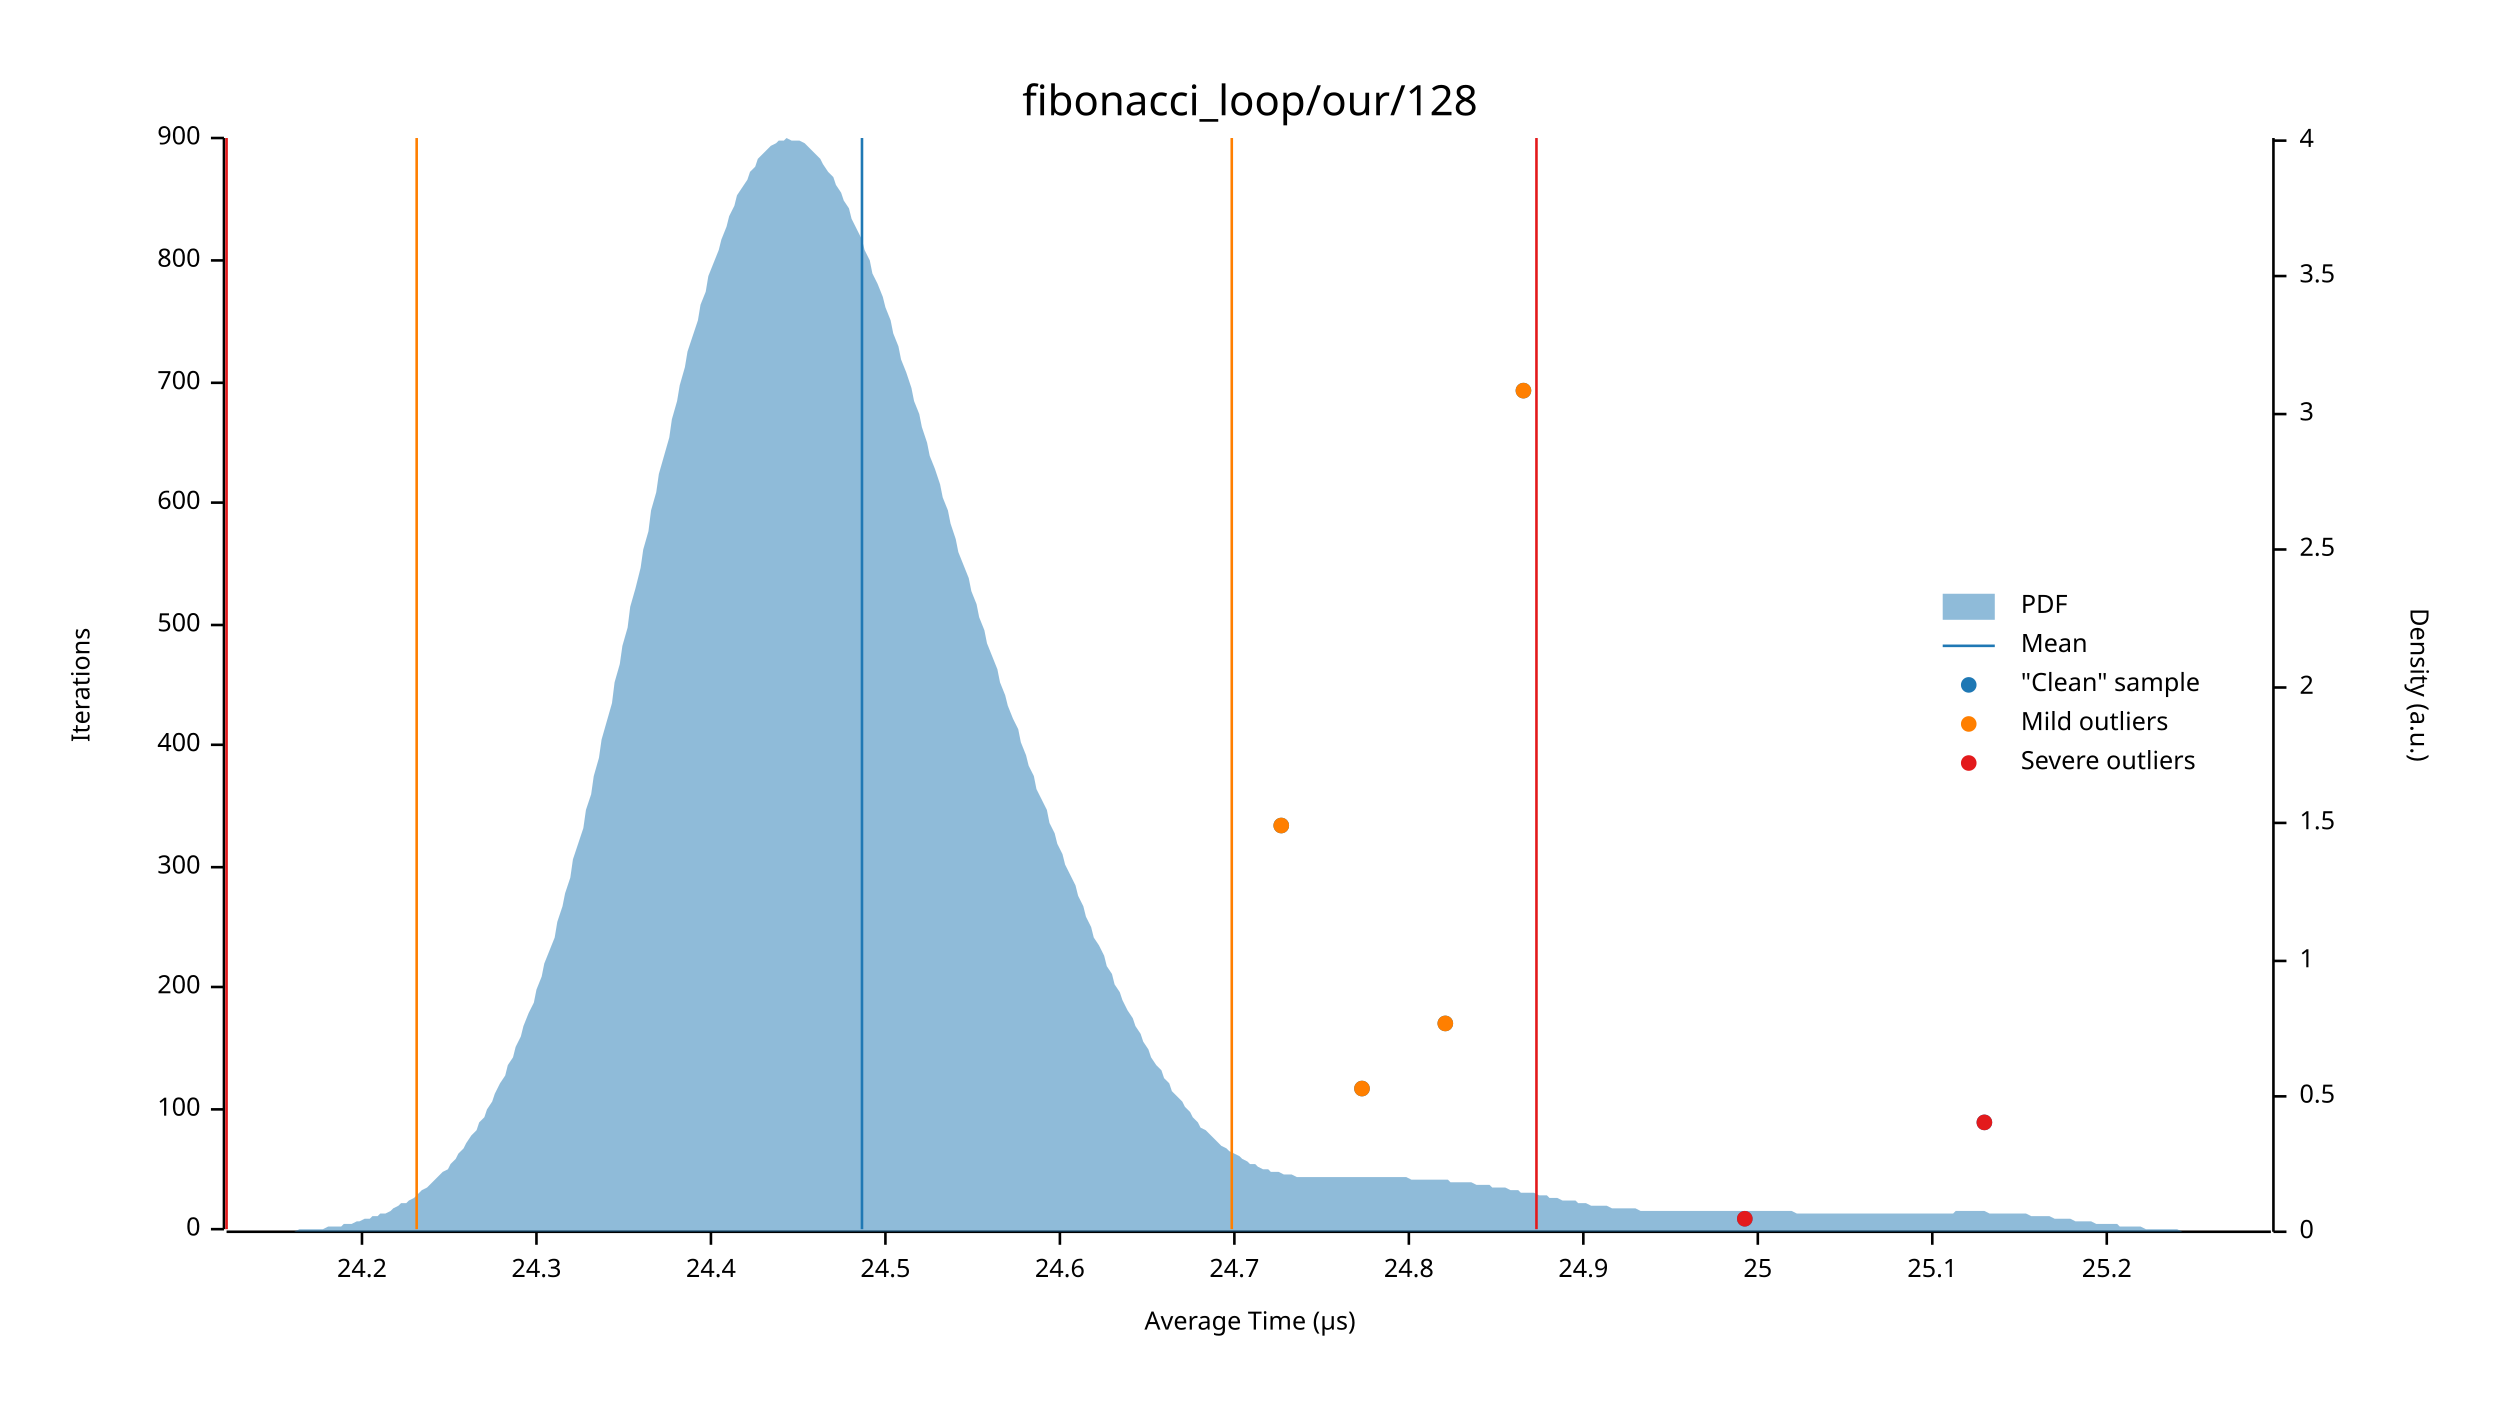
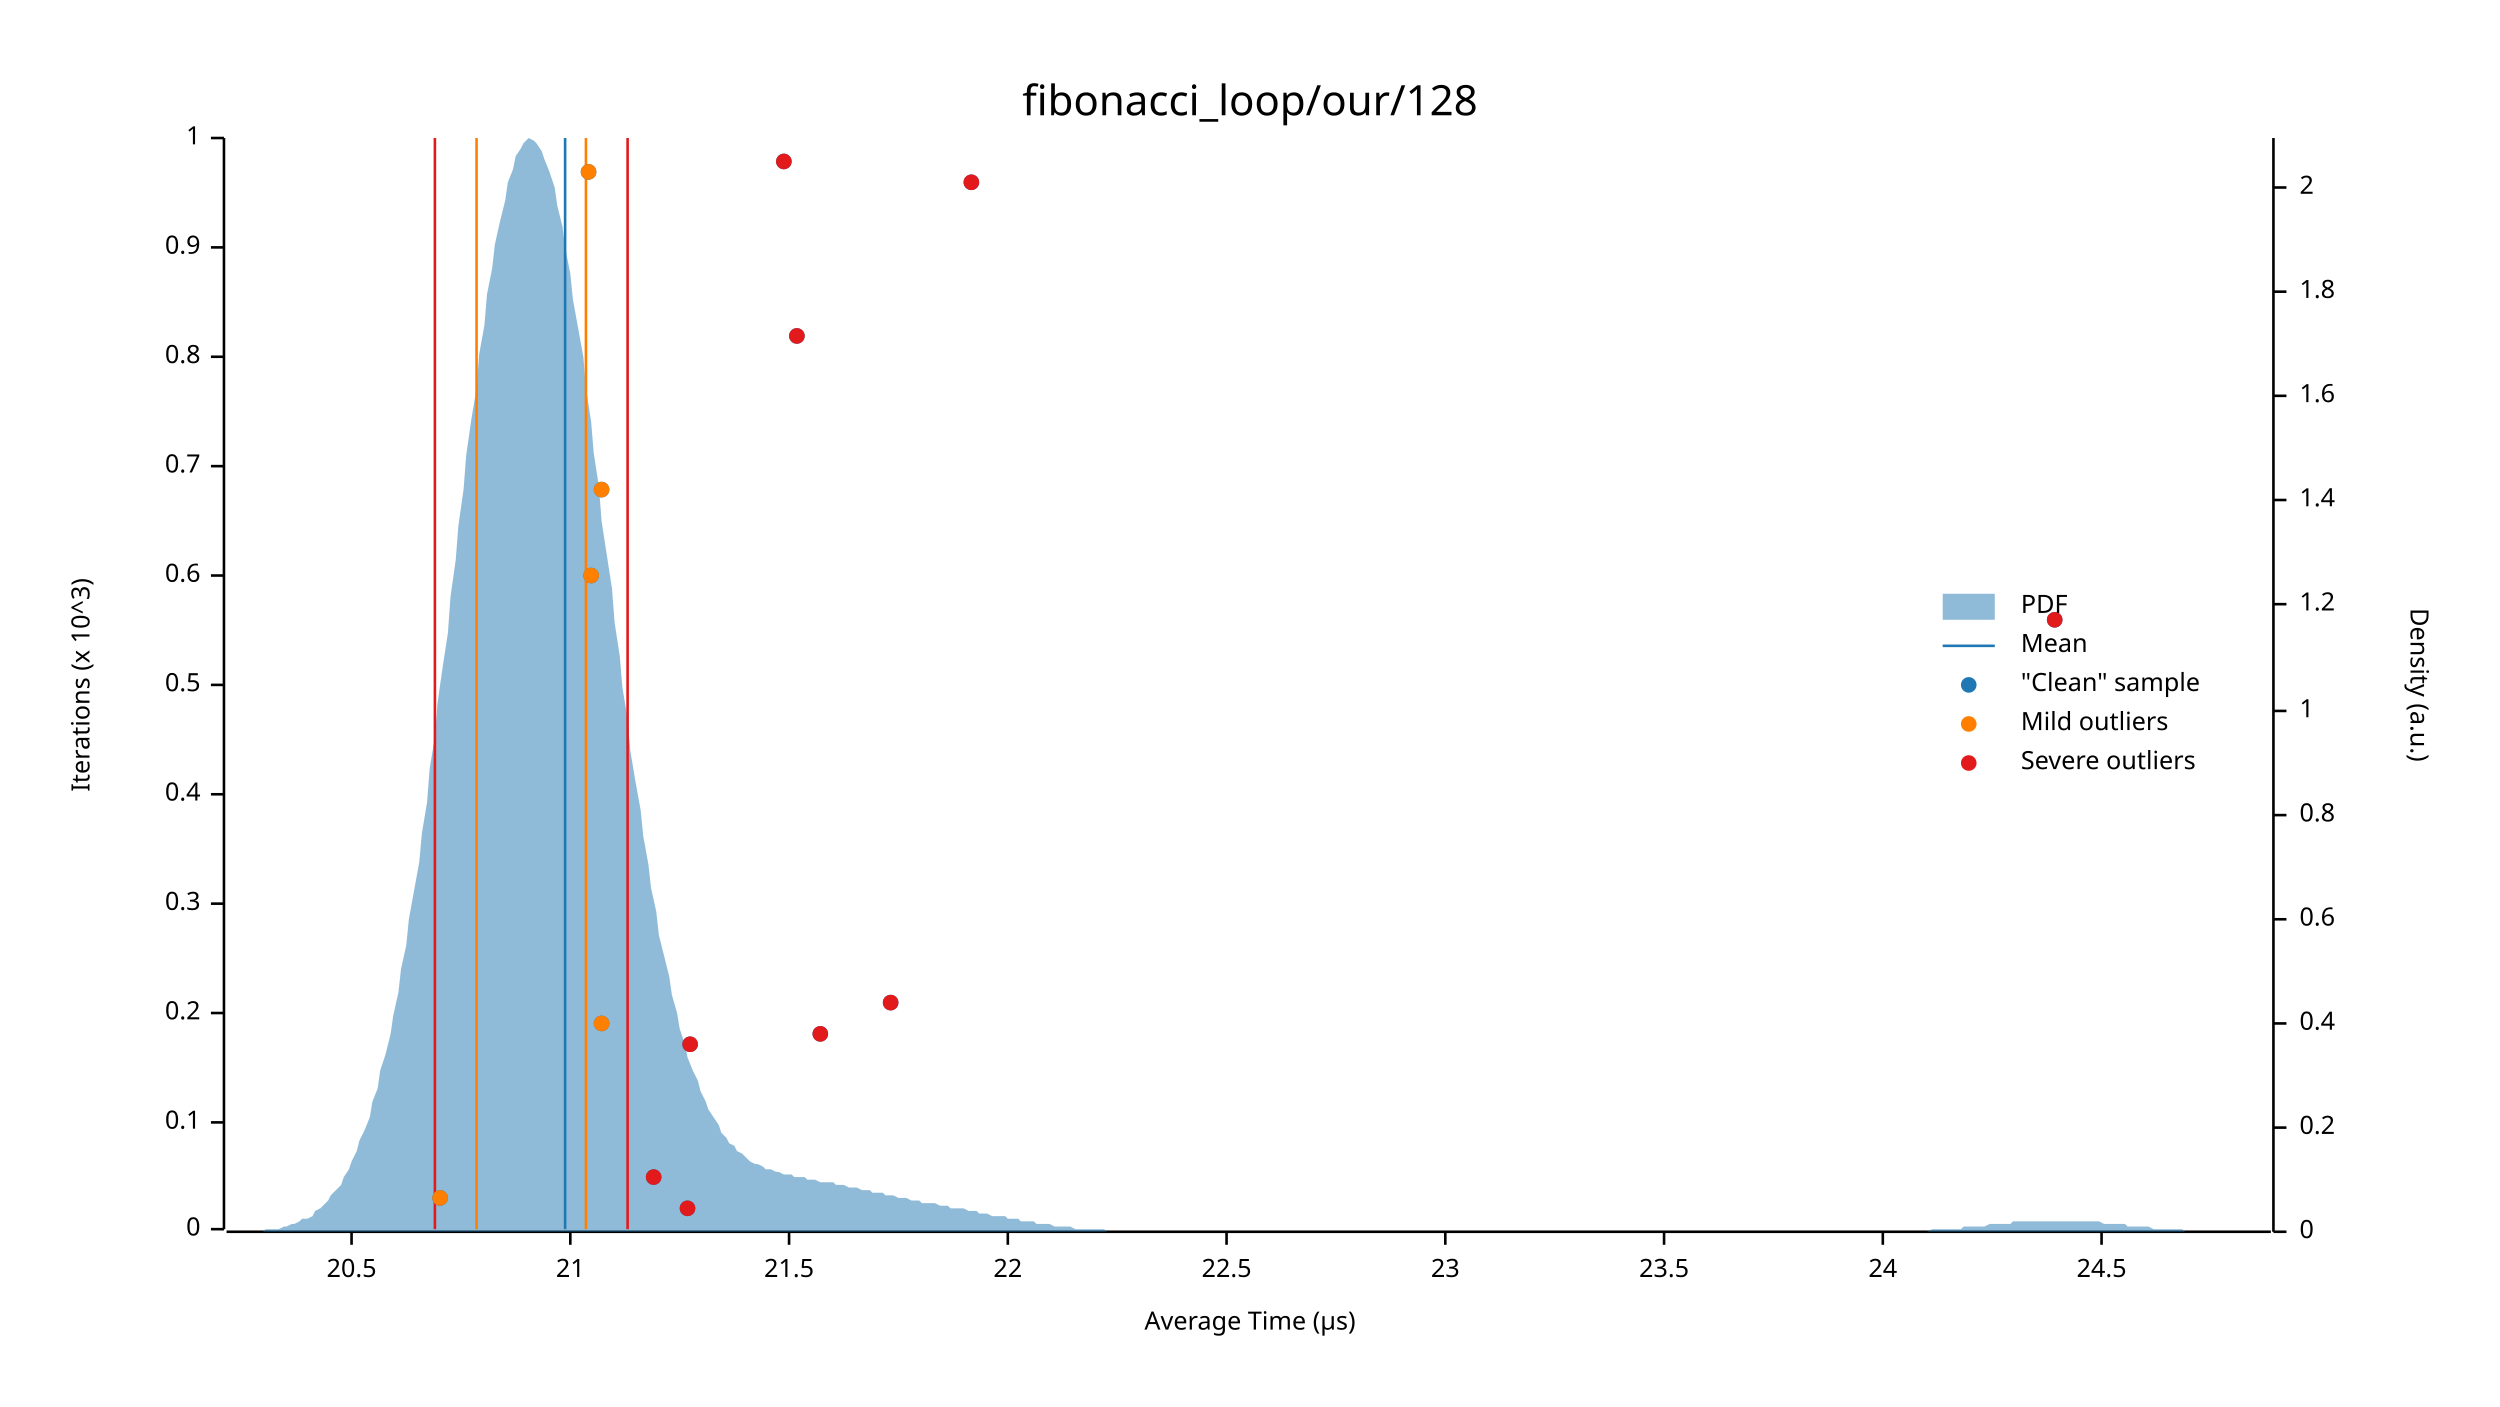
<svg xmlns="http://www.w3.org/2000/svg" width="960" height="540" viewBox="0 0 960 540">
  <text x="480" y="32" dy="0.76em" text-anchor="middle" font-family="sans-serif" font-size="16.129" opacity="1" fill="#000000">
fibonacci_loop/our/128
</text>
  <text x="27" y="263" dy="0.76em" text-anchor="middle" font-family="sans-serif" font-size="9.677" opacity="1" fill="#000000" transform="rotate(270, 27, 263)">
- Iterations
+ Iterations (x 10^3)
</text>
  <text x="480" y="513" dy="-0.5ex" text-anchor="middle" font-family="sans-serif" font-size="9.677" opacity="1" fill="#000000">
Average Time (µs)
</text>
  <polyline fill="none" opacity="1" stroke="#000000" stroke-width="1" points="86,53 86,472 " />
  <text x="77" y="472" dy="0.5ex" text-anchor="end" font-family="sans-serif" font-size="9.677" opacity="1" fill="#000000">
0
</text>
  <polyline fill="none" opacity="1" stroke="#000000" stroke-width="1" points="81,472 86,472 " />
-   <text x="77" y="426" dy="0.5ex" text-anchor="end" font-family="sans-serif" font-size="9.677" opacity="1" fill="#000000">
- 100
+   <text x="77" y="431" dy="0.5ex" text-anchor="end" font-family="sans-serif" font-size="9.677" opacity="1" fill="#000000">
+ 0.1
</text>
-   <polyline fill="none" opacity="1" stroke="#000000" stroke-width="1" points="81,426 86,426 " />
-   <text x="77" y="379" dy="0.5ex" text-anchor="end" font-family="sans-serif" font-size="9.677" opacity="1" fill="#000000">
- 200
+   <polyline fill="none" opacity="1" stroke="#000000" stroke-width="1" points="81,431 86,431 " />
+   <text x="77" y="389" dy="0.5ex" text-anchor="end" font-family="sans-serif" font-size="9.677" opacity="1" fill="#000000">
+ 0.2
</text>
-   <polyline fill="none" opacity="1" stroke="#000000" stroke-width="1" points="81,379 86,379 " />
-   <text x="77" y="333" dy="0.5ex" text-anchor="end" font-family="sans-serif" font-size="9.677" opacity="1" fill="#000000">
- 300
+   <polyline fill="none" opacity="1" stroke="#000000" stroke-width="1" points="81,389 86,389 " />
+   <text x="77" y="347" dy="0.5ex" text-anchor="end" font-family="sans-serif" font-size="9.677" opacity="1" fill="#000000">
+ 0.3
</text>
-   <polyline fill="none" opacity="1" stroke="#000000" stroke-width="1" points="81,333 86,333 " />
-   <text x="77" y="286" dy="0.5ex" text-anchor="end" font-family="sans-serif" font-size="9.677" opacity="1" fill="#000000">
- 400
+   <polyline fill="none" opacity="1" stroke="#000000" stroke-width="1" points="81,347 86,347 " />
+   <text x="77" y="305" dy="0.5ex" text-anchor="end" font-family="sans-serif" font-size="9.677" opacity="1" fill="#000000">
+ 0.4
</text>
-   <polyline fill="none" opacity="1" stroke="#000000" stroke-width="1" points="81,286 86,286 " />
-   <text x="77" y="240" dy="0.5ex" text-anchor="end" font-family="sans-serif" font-size="9.677" opacity="1" fill="#000000">
- 500
+   <polyline fill="none" opacity="1" stroke="#000000" stroke-width="1" points="81,305 86,305 " />
+   <text x="77" y="263" dy="0.5ex" text-anchor="end" font-family="sans-serif" font-size="9.677" opacity="1" fill="#000000">
+ 0.5
</text>
-   <polyline fill="none" opacity="1" stroke="#000000" stroke-width="1" points="81,240 86,240 " />
-   <text x="77" y="193" dy="0.5ex" text-anchor="end" font-family="sans-serif" font-size="9.677" opacity="1" fill="#000000">
- 600
+   <polyline fill="none" opacity="1" stroke="#000000" stroke-width="1" points="81,263 86,263 " />
+   <text x="77" y="221" dy="0.5ex" text-anchor="end" font-family="sans-serif" font-size="9.677" opacity="1" fill="#000000">
+ 0.6
</text>
-   <polyline fill="none" opacity="1" stroke="#000000" stroke-width="1" points="81,193 86,193 " />
-   <text x="77" y="147" dy="0.5ex" text-anchor="end" font-family="sans-serif" font-size="9.677" opacity="1" fill="#000000">
- 700
+   <polyline fill="none" opacity="1" stroke="#000000" stroke-width="1" points="81,221 86,221 " />
+   <text x="77" y="179" dy="0.5ex" text-anchor="end" font-family="sans-serif" font-size="9.677" opacity="1" fill="#000000">
+ 0.7
</text>
-   <polyline fill="none" opacity="1" stroke="#000000" stroke-width="1" points="81,147 86,147 " />
-   <text x="77" y="100" dy="0.5ex" text-anchor="end" font-family="sans-serif" font-size="9.677" opacity="1" fill="#000000">
- 800
+   <polyline fill="none" opacity="1" stroke="#000000" stroke-width="1" points="81,179 86,179 " />
+   <text x="77" y="137" dy="0.5ex" text-anchor="end" font-family="sans-serif" font-size="9.677" opacity="1" fill="#000000">
+ 0.8
</text>
-   <polyline fill="none" opacity="1" stroke="#000000" stroke-width="1" points="81,100 86,100 " />
+   <polyline fill="none" opacity="1" stroke="#000000" stroke-width="1" points="81,137 86,137 " />
+   <text x="77" y="95" dy="0.5ex" text-anchor="end" font-family="sans-serif" font-size="9.677" opacity="1" fill="#000000">
+ 0.9
+ </text>
+   <polyline fill="none" opacity="1" stroke="#000000" stroke-width="1" points="81,95 86,95 " />
  <text x="77" y="53" dy="0.5ex" text-anchor="end" font-family="sans-serif" font-size="9.677" opacity="1" fill="#000000">
- 900
+ 1
</text>
  <polyline fill="none" opacity="1" stroke="#000000" stroke-width="1" points="81,53 86,53 " />
  <polyline fill="none" opacity="1" stroke="#000000" stroke-width="1" points="87,473 872,473 " />
-   <text x="139" y="483" dy="0.76em" text-anchor="middle" font-family="sans-serif" font-size="9.677" opacity="1" fill="#000000">
- 24.2
+   <text x="135" y="483" dy="0.76em" text-anchor="middle" font-family="sans-serif" font-size="9.677" opacity="1" fill="#000000">
+ 20.5
</text>
-   <polyline fill="none" opacity="1" stroke="#000000" stroke-width="1" points="139,473 139,478 " />
-   <text x="206" y="483" dy="0.76em" text-anchor="middle" font-family="sans-serif" font-size="9.677" opacity="1" fill="#000000">
- 24.3
+   <polyline fill="none" opacity="1" stroke="#000000" stroke-width="1" points="135,473 135,478 " />
+   <text x="219" y="483" dy="0.76em" text-anchor="middle" font-family="sans-serif" font-size="9.677" opacity="1" fill="#000000">
+ 21
</text>
-   <polyline fill="none" opacity="1" stroke="#000000" stroke-width="1" points="206,473 206,478 " />
-   <text x="273" y="483" dy="0.76em" text-anchor="middle" font-family="sans-serif" font-size="9.677" opacity="1" fill="#000000">
- 24.4
+   <polyline fill="none" opacity="1" stroke="#000000" stroke-width="1" points="219,473 219,478 " />
+   <text x="303" y="483" dy="0.76em" text-anchor="middle" font-family="sans-serif" font-size="9.677" opacity="1" fill="#000000">
+ 21.5
</text>
-   <polyline fill="none" opacity="1" stroke="#000000" stroke-width="1" points="273,473 273,478 " />
-   <text x="340" y="483" dy="0.76em" text-anchor="middle" font-family="sans-serif" font-size="9.677" opacity="1" fill="#000000">
+   <polyline fill="none" opacity="1" stroke="#000000" stroke-width="1" points="303,473 303,478 " />
+   <text x="387" y="483" dy="0.76em" text-anchor="middle" font-family="sans-serif" font-size="9.677" opacity="1" fill="#000000">
+ 22
+ </text>
+   <polyline fill="none" opacity="1" stroke="#000000" stroke-width="1" points="387,473 387,478 " />
+   <text x="471" y="483" dy="0.76em" text-anchor="middle" font-family="sans-serif" font-size="9.677" opacity="1" fill="#000000">
+ 22.5
+ </text>
+   <polyline fill="none" opacity="1" stroke="#000000" stroke-width="1" points="471,473 471,478 " />
+   <text x="555" y="483" dy="0.76em" text-anchor="middle" font-family="sans-serif" font-size="9.677" opacity="1" fill="#000000">
+ 23
+ </text>
+   <polyline fill="none" opacity="1" stroke="#000000" stroke-width="1" points="555,473 555,478 " />
+   <text x="639" y="483" dy="0.76em" text-anchor="middle" font-family="sans-serif" font-size="9.677" opacity="1" fill="#000000">
+ 23.5
+ </text>
+   <polyline fill="none" opacity="1" stroke="#000000" stroke-width="1" points="639,473 639,478 " />
+   <text x="723" y="483" dy="0.76em" text-anchor="middle" font-family="sans-serif" font-size="9.677" opacity="1" fill="#000000">
+ 24
+ </text>
+   <polyline fill="none" opacity="1" stroke="#000000" stroke-width="1" points="723,473 723,478 " />
+   <text x="807" y="483" dy="0.76em" text-anchor="middle" font-family="sans-serif" font-size="9.677" opacity="1" fill="#000000">
24.5
</text>
-   <polyline fill="none" opacity="1" stroke="#000000" stroke-width="1" points="340,473 340,478 " />
-   <text x="407" y="483" dy="0.76em" text-anchor="middle" font-family="sans-serif" font-size="9.677" opacity="1" fill="#000000">
- 24.6
- </text>
-   <polyline fill="none" opacity="1" stroke="#000000" stroke-width="1" points="407,473 407,478 " />
-   <text x="474" y="483" dy="0.76em" text-anchor="middle" font-family="sans-serif" font-size="9.677" opacity="1" fill="#000000">
- 24.7
- </text>
-   <polyline fill="none" opacity="1" stroke="#000000" stroke-width="1" points="474,473 474,478 " />
-   <text x="541" y="483" dy="0.76em" text-anchor="middle" font-family="sans-serif" font-size="9.677" opacity="1" fill="#000000">
- 24.8
- </text>
-   <polyline fill="none" opacity="1" stroke="#000000" stroke-width="1" points="541,473 541,478 " />
-   <text x="608" y="483" dy="0.76em" text-anchor="middle" font-family="sans-serif" font-size="9.677" opacity="1" fill="#000000">
- 24.9
- </text>
-   <polyline fill="none" opacity="1" stroke="#000000" stroke-width="1" points="608,473 608,478 " />
-   <text x="675" y="483" dy="0.76em" text-anchor="middle" font-family="sans-serif" font-size="9.677" opacity="1" fill="#000000">
- 25
- </text>
-   <polyline fill="none" opacity="1" stroke="#000000" stroke-width="1" points="675,473 675,478 " />
-   <text x="742" y="483" dy="0.76em" text-anchor="middle" font-family="sans-serif" font-size="9.677" opacity="1" fill="#000000">
- 25.1
- </text>
-   <polyline fill="none" opacity="1" stroke="#000000" stroke-width="1" points="742,473 742,478 " />
-   <text x="809" y="483" dy="0.76em" text-anchor="middle" font-family="sans-serif" font-size="9.677" opacity="1" fill="#000000">
- 25.2
- </text>
-   <polyline fill="none" opacity="1" stroke="#000000" stroke-width="1" points="809,473 809,478 " />
+   <polyline fill="none" opacity="1" stroke="#000000" stroke-width="1" points="807,473 807,478 " />
  <text x="933" y="263" dy="0.76em" text-anchor="middle" font-family="sans-serif" font-size="9.677" opacity="1" fill="#000000" transform="rotate(90, 933, 263)">
Density (a.u.)
</text>
  <polyline fill="none" opacity="1" stroke="#000000" stroke-width="1" points="873,53 873,473 " />
  <text x="883" y="473" dy="0.5ex" text-anchor="start" font-family="sans-serif" font-size="9.677" opacity="1" fill="#000000">
0
</text>
  <polyline fill="none" opacity="1" stroke="#000000" stroke-width="1" points="873,473 878,473 " />
-   <text x="883" y="421" dy="0.5ex" text-anchor="start" font-family="sans-serif" font-size="9.677" opacity="1" fill="#000000">
- 0.5
+   <text x="883" y="433" dy="0.5ex" text-anchor="start" font-family="sans-serif" font-size="9.677" opacity="1" fill="#000000">
+ 0.2
</text>
-   <polyline fill="none" opacity="1" stroke="#000000" stroke-width="1" points="873,421 878,421 " />
-   <text x="883" y="369" dy="0.5ex" text-anchor="start" font-family="sans-serif" font-size="9.677" opacity="1" fill="#000000">
+   <polyline fill="none" opacity="1" stroke="#000000" stroke-width="1" points="873,433 878,433 " />
+   <text x="883" y="393" dy="0.5ex" text-anchor="start" font-family="sans-serif" font-size="9.677" opacity="1" fill="#000000">
+ 0.4
+ </text>
+   <polyline fill="none" opacity="1" stroke="#000000" stroke-width="1" points="873,393 878,393 " />
+   <text x="883" y="353" dy="0.5ex" text-anchor="start" font-family="sans-serif" font-size="9.677" opacity="1" fill="#000000">
+ 0.6
+ </text>
+   <polyline fill="none" opacity="1" stroke="#000000" stroke-width="1" points="873,353 878,353 " />
+   <text x="883" y="313" dy="0.5ex" text-anchor="start" font-family="sans-serif" font-size="9.677" opacity="1" fill="#000000">
+ 0.8
+ </text>
+   <polyline fill="none" opacity="1" stroke="#000000" stroke-width="1" points="873,313 878,313 " />
+   <text x="883" y="273" dy="0.5ex" text-anchor="start" font-family="sans-serif" font-size="9.677" opacity="1" fill="#000000">
1
</text>
-   <polyline fill="none" opacity="1" stroke="#000000" stroke-width="1" points="873,369 878,369 " />
-   <text x="883" y="316" dy="0.5ex" text-anchor="start" font-family="sans-serif" font-size="9.677" opacity="1" fill="#000000">
- 1.5
+   <polyline fill="none" opacity="1" stroke="#000000" stroke-width="1" points="873,273 878,273 " />
+   <text x="883" y="232" dy="0.5ex" text-anchor="start" font-family="sans-serif" font-size="9.677" opacity="1" fill="#000000">
+ 1.2
</text>
-   <polyline fill="none" opacity="1" stroke="#000000" stroke-width="1" points="873,316 878,316 " />
-   <text x="883" y="264" dy="0.5ex" text-anchor="start" font-family="sans-serif" font-size="9.677" opacity="1" fill="#000000">
+   <polyline fill="none" opacity="1" stroke="#000000" stroke-width="1" points="873,232 878,232 " />
+   <text x="883" y="192" dy="0.5ex" text-anchor="start" font-family="sans-serif" font-size="9.677" opacity="1" fill="#000000">
+ 1.4
+ </text>
+   <polyline fill="none" opacity="1" stroke="#000000" stroke-width="1" points="873,192 878,192 " />
+   <text x="883" y="152" dy="0.5ex" text-anchor="start" font-family="sans-serif" font-size="9.677" opacity="1" fill="#000000">
+ 1.6
+ </text>
+   <polyline fill="none" opacity="1" stroke="#000000" stroke-width="1" points="873,152 878,152 " />
+   <text x="883" y="112" dy="0.5ex" text-anchor="start" font-family="sans-serif" font-size="9.677" opacity="1" fill="#000000">
+ 1.8
+ </text>
+   <polyline fill="none" opacity="1" stroke="#000000" stroke-width="1" points="873,112 878,112 " />
+   <text x="883" y="72" dy="0.5ex" text-anchor="start" font-family="sans-serif" font-size="9.677" opacity="1" fill="#000000">
2
</text>
-   <polyline fill="none" opacity="1" stroke="#000000" stroke-width="1" points="873,264 878,264 " />
-   <text x="883" y="211" dy="0.5ex" text-anchor="start" font-family="sans-serif" font-size="9.677" opacity="1" fill="#000000">
- 2.5
- </text>
-   <polyline fill="none" opacity="1" stroke="#000000" stroke-width="1" points="873,211 878,211 " />
-   <text x="883" y="159" dy="0.5ex" text-anchor="start" font-family="sans-serif" font-size="9.677" opacity="1" fill="#000000">
- 3
- </text>
-   <polyline fill="none" opacity="1" stroke="#000000" stroke-width="1" points="873,159 878,159 " />
-   <text x="883" y="106" dy="0.5ex" text-anchor="start" font-family="sans-serif" font-size="9.677" opacity="1" fill="#000000">
- 3.5
- </text>
-   <polyline fill="none" opacity="1" stroke="#000000" stroke-width="1" points="873,106 878,106 " />
-   <text x="883" y="54" dy="0.5ex" text-anchor="start" font-family="sans-serif" font-size="9.677" opacity="1" fill="#000000">
- 4
- </text>
-   <polyline fill="none" opacity="1" stroke="#000000" stroke-width="1" points="873,54 878,54 " />
-   <polygon opacity="0.5" fill="#1F78B4" points="87,473 88,473 90,473 91,473 93,473 94,473 96,473 98,473 99,473 101,473 102,473 104,473 105,473 107,473 109,473 110,473 112,473 113,473 115,472 116,472 118,472 120,472 121,472 123,472 124,472 126,471 127,471 129,471 131,471 132,470 134,470 135,470 137,469 138,469 140,468 142,468 143,467 145,467 146,466 148,466 150,465 151,464 153,463 154,462 156,462 157,461 159,460 161,458 162,457 164,456 165,455 167,453 168,452 170,450 172,449 173,447 175,445 176,443 178,441 179,439 181,436 183,434 184,431 186,429 187,426 189,423 190,420 192,416 194,413 195,409 197,406 198,402 200,398 201,394 203,389 205,385 206,380 208,375 209,370 211,365 213,360 214,354 216,348 217,343 219,337 220,330 222,324 224,318 225,311 227,305 228,298 230,291 231,284 233,277 235,270 236,262 238,255 239,248 241,241 242,233 244,226 246,218 247,211 249,204 250,196 252,189 253,182 255,175 257,168 258,161 260,154 261,148 263,141 264,135 266,129 268,123 269,117 271,112 272,106 274,101 276,96 277,92 279,87 280,83 282,79 283,75 285,72 287,69 288,66 290,64 291,61 293,59 294,58 296,56 298,55 299,54 301,54 302,53 304,54 305,54 307,54 309,55 310,56 312,58 313,59 315,61 316,63 318,66 320,68 321,71 323,74 324,77 326,80 327,84 329,88 331,92 332,96 334,100 335,105 337,109 339,114 340,118 342,123 343,128 345,133 346,138 348,143 350,149 351,154 353,159 354,164 356,170 357,175 359,180 361,186 362,191 364,196 365,201 367,207 368,212 370,217 372,222 373,227 375,232 376,237 378,242 379,247 381,252 383,257 384,262 386,267 387,271 389,276 391,280 392,285 394,290 395,294 397,298 398,303 400,307 402,311 403,316 405,320 406,324 408,328 409,332 411,336 413,340 414,344 416,348 417,352 419,356 420,360 422,363 424,367 425,371 427,374 428,378 430,381 431,384 433,388 435,391 436,394 438,397 439,400 441,403 442,406 444,409 446,411 447,414 449,416 450,419 452,421 454,423 455,425 457,427 458,429 460,431 461,433 463,434 465,436 466,437 468,439 469,440 471,441 472,442 474,443 476,444 477,445 479,446 480,447 482,447 483,448 485,449 487,449 488,450 490,450 491,450 493,451 494,451 496,451 498,452 499,452 501,452 502,452 504,452 505,452 507,452 509,452 510,452 512,452 513,452 515,452 517,452 518,452 520,452 521,452 523,452 524,452 526,452 528,452 529,452 531,452 532,452 534,452 535,452 537,452 539,452 540,452 542,453 543,453 545,453 546,453 548,453 550,453 551,453 553,453 554,453 556,453 557,454 559,454 561,454 562,454 564,454 565,454 567,455 568,455 570,455 572,455 573,456 575,456 576,456 578,456 580,457 581,457 583,457 584,458 586,458 587,458 589,458 591,459 592,459 594,459 595,460 597,460 598,460 600,461 602,461 603,461 605,461 606,462 608,462 609,462 611,463 613,463 614,463 616,463 617,463 619,464 620,464 622,464 624,464 625,464 627,464 628,464 630,465 632,465 633,465 635,465 636,465 638,465 639,465 641,465 643,465 644,465 646,465 647,465 649,465 650,465 652,465 654,465 655,465 657,465 658,465 660,465 661,465 663,465 665,465 666,465 668,465 669,465 671,465 672,465 674,465 676,465 677,465 679,465 680,465 682,465 683,465 685,465 687,465 688,465 690,466 691,466 693,466 695,466 696,466 698,466 699,466 701,466 702,466 704,466 706,466 707,466 709,466 710,466 712,466 713,466 715,466 717,466 718,466 720,466 721,466 723,466 724,466 726,466 728,466 729,466 731,466 732,466 734,466 735,466 737,466 739,466 740,466 742,466 743,466 745,466 746,466 748,466 750,466 751,465 753,465 754,465 756,465 758,465 759,465 761,465 762,465 764,466 765,466 767,466 769,466 770,466 772,466 773,466 775,466 776,466 778,466 780,467 781,467 783,467 784,467 786,467 787,467 789,468 791,468 792,468 794,468 795,468 797,469 798,469 800,469 802,469 803,469 805,470 806,470 808,470 809,470 811,470 813,470 814,471 816,471 817,471 819,471 821,471 822,471 824,472 825,472 827,472 828,472 830,472 832,472 833,472 835,472 836,472 838,473 839,473 841,473 843,473 844,473 846,473 847,473 849,473 850,473 852,473 854,473 855,473 857,473 858,473 860,473 861,473 863,473 865,473 866,473 868,473 869,473 871,473 873,473 873,473 87,473 " />
-   <polyline fill="none" opacity="1" stroke="#1F78B4" stroke-width="1" points="331,472 331,53 " />
-   <polyline fill="none" opacity="1" stroke="#FF7F00" stroke-width="1" points="160,472 160,53 " />
-   <polyline fill="none" opacity="1" stroke="#FF7F00" stroke-width="1" points="473,472 473,53 " />
-   <polyline fill="none" opacity="1" stroke="#E31A1C" stroke-width="1" points="87,472 87,53 " />
-   <polyline fill="none" opacity="1" stroke="#E31A1C" stroke-width="1" points="590,472 590,53 " />
-   <circle cx="670" cy="468" r="3" opacity="1" fill="#1F78B4" stroke="none" stroke-width="1" />
-   <circle cx="762" cy="431" r="3" opacity="1" fill="#1F78B4" stroke="none" stroke-width="1" />
-   <circle cx="523" cy="418" r="3" opacity="1" fill="#1F78B4" stroke="none" stroke-width="1" />
-   <circle cx="555" cy="393" r="3" opacity="1" fill="#1F78B4" stroke="none" stroke-width="1" />
-   <circle cx="492" cy="317" r="3" opacity="1" fill="#1F78B4" stroke="none" stroke-width="1" />
-   <circle cx="585" cy="150" r="3" opacity="1" fill="#1F78B4" stroke="none" stroke-width="1" />
-   <circle cx="523" cy="418" r="3" opacity="1" fill="#FF7F00" stroke="none" stroke-width="1" />
-   <circle cx="555" cy="393" r="3" opacity="1" fill="#FF7F00" stroke="none" stroke-width="1" />
-   <circle cx="492" cy="317" r="3" opacity="1" fill="#FF7F00" stroke="none" stroke-width="1" />
-   <circle cx="585" cy="150" r="3" opacity="1" fill="#FF7F00" stroke="none" stroke-width="1" />
-   <circle cx="670" cy="468" r="3" opacity="1" fill="#E31A1C" stroke="none" stroke-width="1" />
-   <circle cx="762" cy="431" r="3" opacity="1" fill="#E31A1C" stroke="none" stroke-width="1" />
+   <polyline fill="none" opacity="1" stroke="#000000" stroke-width="1" points="873,72 878,72 " />
+   <polygon opacity="0.5" fill="#1F78B4" points="87,473 88,473 90,473 91,473 93,473 94,473 96,473 98,473 99,473 101,473 102,472 104,472 105,472 107,472 109,471 110,471 112,470 113,470 115,469 116,468 118,468 120,467 121,465 123,464 124,463 126,461 127,459 129,457 131,455 132,452 134,449 135,446 137,442 138,438 140,434 142,429 143,423 145,418 146,411 148,405 150,397 151,390 153,381 154,372 156,363 157,353 159,342 161,331 162,320 164,308 165,295 167,283 168,270 170,256 172,243 173,229 175,215 176,202 178,188 179,175 181,161 183,149 184,136 186,125 187,113 189,103 190,94 192,85 194,77 195,70 197,65 198,60 200,57 201,55 203,53 205,54 206,55 208,58 209,61 211,66 213,72 214,79 216,87 217,95 219,105 220,115 222,126 224,137 225,149 227,162 228,174 230,187 231,200 233,213 235,226 236,239 238,252 239,264 241,276 242,288 244,300 246,311 247,321 249,332 250,341 252,350 253,359 255,367 257,375 258,382 260,389 261,395 263,401 264,406 266,411 268,415 269,419 271,423 272,426 274,429 276,432 277,435 279,437 280,439 282,440 283,442 285,443 287,445 288,446 290,447 291,447 293,448 294,449 296,449 298,450 299,450 301,451 302,451 304,451 305,452 307,452 309,452 310,453 312,453 313,453 315,454 316,454 318,454 320,454 321,455 323,455 324,455 326,456 327,456 329,456 331,457 332,457 334,457 335,458 337,458 339,458 340,459 342,459 343,459 345,460 346,460 348,460 350,461 351,461 353,461 354,462 356,462 357,462 359,462 361,463 362,463 364,463 365,464 367,464 368,464 370,464 372,465 373,465 375,465 376,466 378,466 379,466 381,467 383,467 384,467 386,467 387,468 389,468 391,468 392,469 394,469 395,469 397,469 398,470 400,470 402,470 403,470 405,471 406,471 408,471 409,471 411,471 413,472 414,472 416,472 417,472 419,472 420,472 422,472 424,472 425,473 427,473 428,473 430,473 431,473 433,473 435,473 436,473 438,473 439,473 441,473 442,473 444,473 446,473 447,473 449,473 450,473 452,473 454,473 455,473 457,473 458,473 460,473 461,473 463,473 465,473 466,473 468,473 469,473 471,473 472,473 474,473 476,473 477,473 479,473 480,473 482,473 483,473 485,473 487,473 488,473 490,473 491,473 493,473 494,473 496,473 498,473 499,473 501,473 502,473 504,473 505,473 507,473 509,473 510,473 512,473 513,473 515,473 517,473 518,473 520,473 521,473 523,473 524,473 526,473 528,473 529,473 531,473 532,473 534,473 535,473 537,473 539,473 540,473 542,473 543,473 545,473 546,473 548,473 550,473 551,473 553,473 554,473 556,473 557,473 559,473 561,473 562,473 564,473 565,473 567,473 568,473 570,473 572,473 573,473 575,473 576,473 578,473 580,473 581,473 583,473 584,473 586,473 587,473 589,473 591,473 592,473 594,473 595,473 597,473 598,473 600,473 602,473 603,473 605,473 606,473 608,473 609,473 611,473 613,473 614,473 616,473 617,473 619,473 620,473 622,473 624,473 625,473 627,473 628,473 630,473 632,473 633,473 635,473 636,473 638,473 639,473 641,473 643,473 644,473 646,473 647,473 649,473 650,473 652,473 654,473 655,473 657,473 658,473 660,473 661,473 663,473 665,473 666,473 668,473 669,473 671,473 672,473 674,473 676,473 677,473 679,473 680,473 682,473 683,473 685,473 687,473 688,473 690,473 691,473 693,473 695,473 696,473 698,473 699,473 701,473 702,473 704,473 706,473 707,473 709,473 710,473 712,473 713,473 715,473 717,473 718,473 720,473 721,473 723,473 724,473 726,473 728,473 729,473 731,473 732,473 734,473 735,473 737,473 739,473 740,473 742,472 743,472 745,472 746,472 748,472 750,472 751,472 753,472 754,471 756,471 758,471 759,471 761,471 762,471 764,470 765,470 767,470 769,470 770,470 772,470 773,469 775,469 776,469 778,469 780,469 781,469 783,469 784,469 786,469 787,469 789,469 791,469 792,469 794,469 795,469 797,469 798,469 800,469 802,469 803,469 805,469 806,469 808,470 809,470 811,470 813,470 814,470 816,470 817,471 819,471 821,471 822,471 824,471 825,471 827,472 828,472 830,472 832,472 833,472 835,472 836,472 838,472 839,473 841,473 843,473 844,473 846,473 847,473 849,473 850,473 852,473 854,473 855,473 857,473 858,473 860,473 861,473 863,473 865,473 866,473 868,473 869,473 871,473 873,473 873,473 87,473 " />
+   <polyline fill="none" opacity="1" stroke="#1F78B4" stroke-width="1" points="217,472 217,53 " />
+   <polyline fill="none" opacity="1" stroke="#FF7F00" stroke-width="1" points="183,472 183,53 " />
+   <polyline fill="none" opacity="1" stroke="#FF7F00" stroke-width="1" points="225,472 225,53 " />
+   <polyline fill="none" opacity="1" stroke="#E31A1C" stroke-width="1" points="167,472 167,53 " />
+   <polyline fill="none" opacity="1" stroke="#E31A1C" stroke-width="1" points="241,472 241,53 " />
+   <circle cx="264" cy="464" r="3" opacity="1" fill="#1F78B4" stroke="none" stroke-width="1" />
+   <circle cx="169" cy="460" r="3" opacity="1" fill="#1F78B4" stroke="none" stroke-width="1" />
+   <circle cx="251" cy="452" r="3" opacity="1" fill="#1F78B4" stroke="none" stroke-width="1" />
+   <circle cx="265" cy="401" r="3" opacity="1" fill="#1F78B4" stroke="none" stroke-width="1" />
+   <circle cx="315" cy="397" r="3" opacity="1" fill="#1F78B4" stroke="none" stroke-width="1" />
+   <circle cx="231" cy="393" r="3" opacity="1" fill="#1F78B4" stroke="none" stroke-width="1" />
+   <circle cx="342" cy="385" r="3" opacity="1" fill="#1F78B4" stroke="none" stroke-width="1" />
+   <circle cx="789" cy="238" r="3" opacity="1" fill="#1F78B4" stroke="none" stroke-width="1" />
+   <circle cx="227" cy="221" r="3" opacity="1" fill="#1F78B4" stroke="none" stroke-width="1" />
+   <circle cx="231" cy="188" r="3" opacity="1" fill="#1F78B4" stroke="none" stroke-width="1" />
+   <circle cx="306" cy="129" r="3" opacity="1" fill="#1F78B4" stroke="none" stroke-width="1" />
+   <circle cx="373" cy="70" r="3" opacity="1" fill="#1F78B4" stroke="none" stroke-width="1" />
+   <circle cx="226" cy="66" r="3" opacity="1" fill="#1F78B4" stroke="none" stroke-width="1" />
+   <circle cx="301" cy="62" r="3" opacity="1" fill="#1F78B4" stroke="none" stroke-width="1" />
+   <circle cx="169" cy="460" r="3" opacity="1" fill="#FF7F00" stroke="none" stroke-width="1" />
+   <circle cx="231" cy="393" r="3" opacity="1" fill="#FF7F00" stroke="none" stroke-width="1" />
+   <circle cx="227" cy="221" r="3" opacity="1" fill="#FF7F00" stroke="none" stroke-width="1" />
+   <circle cx="231" cy="188" r="3" opacity="1" fill="#FF7F00" stroke="none" stroke-width="1" />
+   <circle cx="226" cy="66" r="3" opacity="1" fill="#FF7F00" stroke="none" stroke-width="1" />
+   <circle cx="264" cy="464" r="3" opacity="1" fill="#E31A1C" stroke="none" stroke-width="1" />
+   <circle cx="251" cy="452" r="3" opacity="1" fill="#E31A1C" stroke="none" stroke-width="1" />
+   <circle cx="265" cy="401" r="3" opacity="1" fill="#E31A1C" stroke="none" stroke-width="1" />
+   <circle cx="315" cy="397" r="3" opacity="1" fill="#E31A1C" stroke="none" stroke-width="1" />
+   <circle cx="342" cy="385" r="3" opacity="1" fill="#E31A1C" stroke="none" stroke-width="1" />
+   <circle cx="789" cy="238" r="3" opacity="1" fill="#E31A1C" stroke="none" stroke-width="1" />
+   <circle cx="306" cy="129" r="3" opacity="1" fill="#E31A1C" stroke="none" stroke-width="1" />
+   <circle cx="373" cy="70" r="3" opacity="1" fill="#E31A1C" stroke="none" stroke-width="1" />
+   <circle cx="301" cy="62" r="3" opacity="1" fill="#E31A1C" stroke="none" stroke-width="1" />
  <text x="776" y="228" dy="0.76em" text-anchor="start" font-family="sans-serif" font-size="9.677" opacity="1" fill="#000000">
PDF
</text>
  <text x="776" y="243" dy="0.76em" text-anchor="start" font-family="sans-serif" font-size="9.677" opacity="1" fill="#000000">
Mean
</text>
  <text x="776" y="258" dy="0.76em" text-anchor="start" font-family="sans-serif" font-size="9.677" opacity="1" fill="#000000">
"Clean" sample
</text>
  <text x="776" y="273" dy="0.76em" text-anchor="start" font-family="sans-serif" font-size="9.677" opacity="1" fill="#000000">
Mild outliers
</text>
  <text x="776" y="288" dy="0.76em" text-anchor="start" font-family="sans-serif" font-size="9.677" opacity="1" fill="#000000">
Severe outliers
</text>
  <rect x="746" y="228" width="20" height="10" opacity="0.5" fill="#1F78B4" stroke="none" />
  <polyline fill="none" opacity="1" stroke="#1F78B4" stroke-width="1" points="746,248 766,248 " />
  <circle cx="756" cy="263" r="3" opacity="1" fill="#1F78B4" stroke="none" stroke-width="1" />
  <circle cx="756" cy="278" r="3" opacity="1" fill="#FF7F00" stroke="none" stroke-width="1" />
  <circle cx="756" cy="293" r="3" opacity="1" fill="#E31A1C" stroke="none" stroke-width="1" />
</svg>
